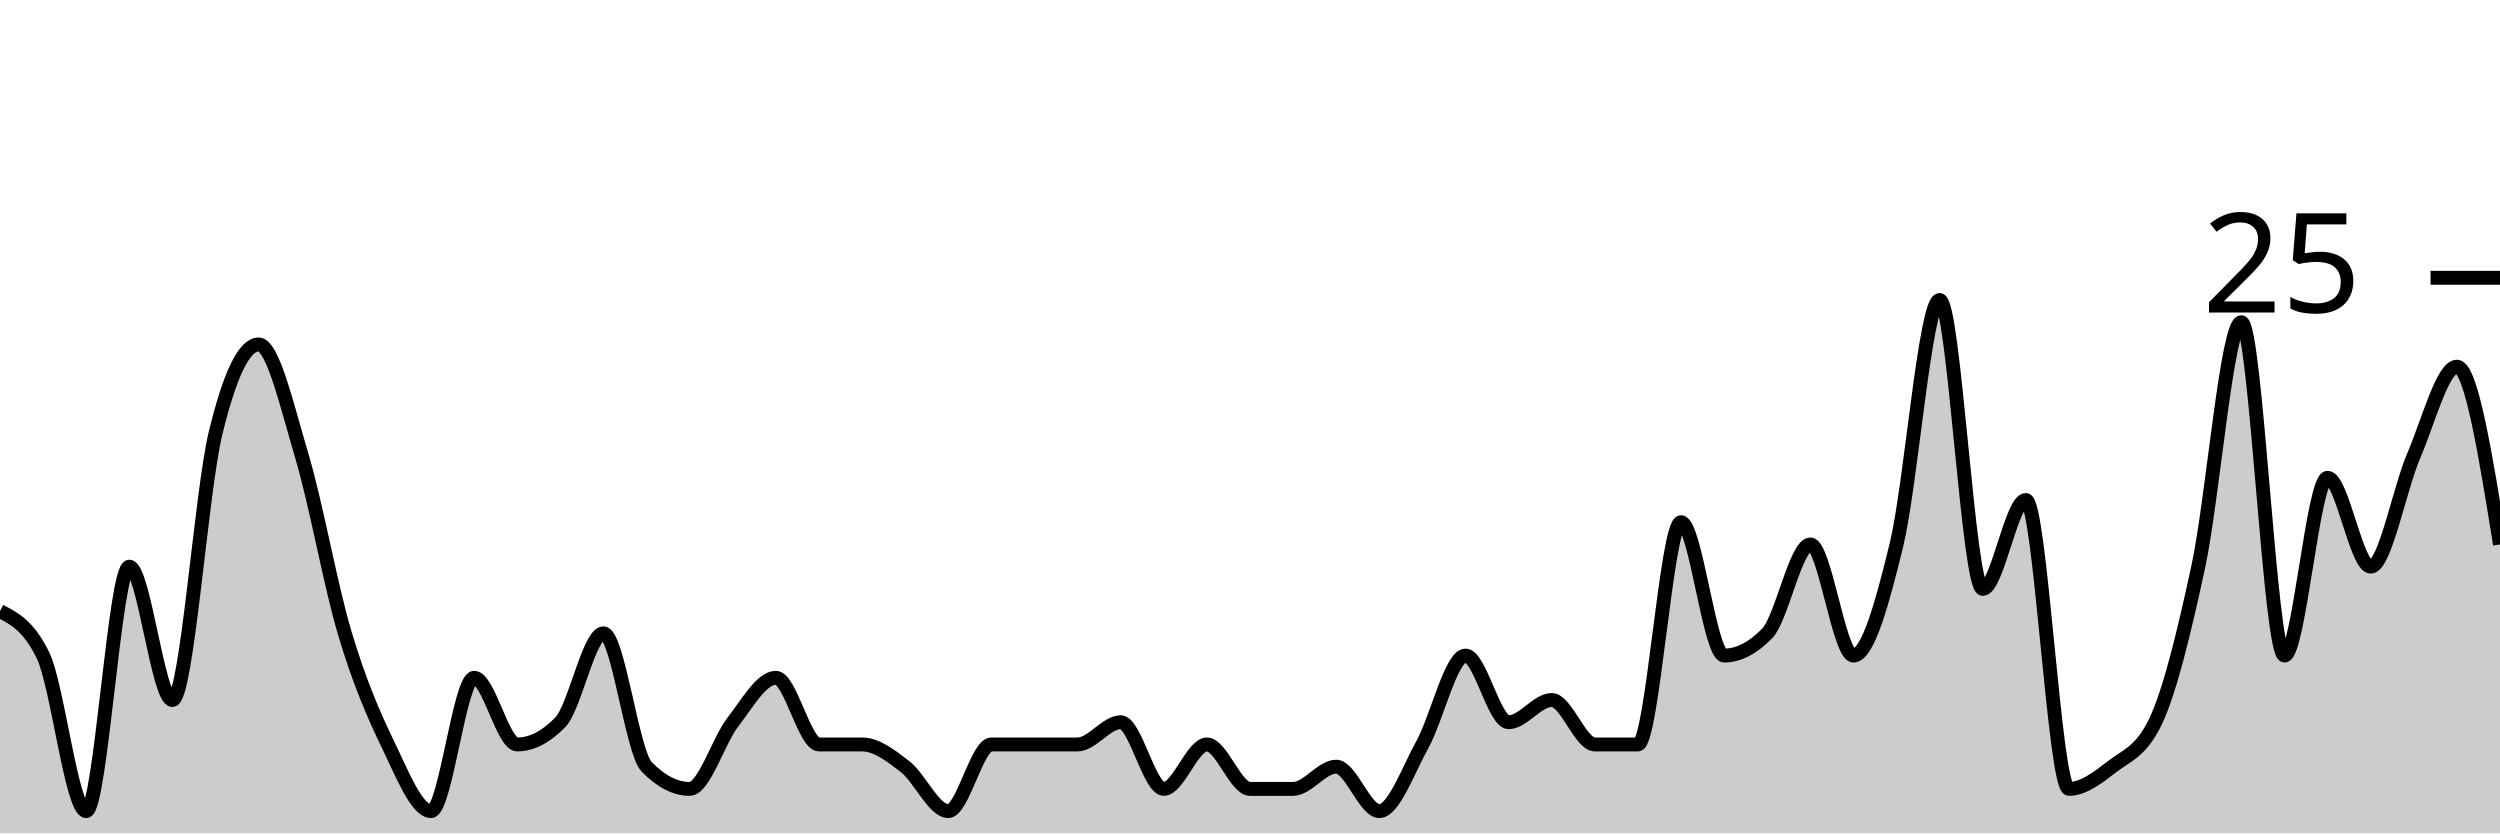
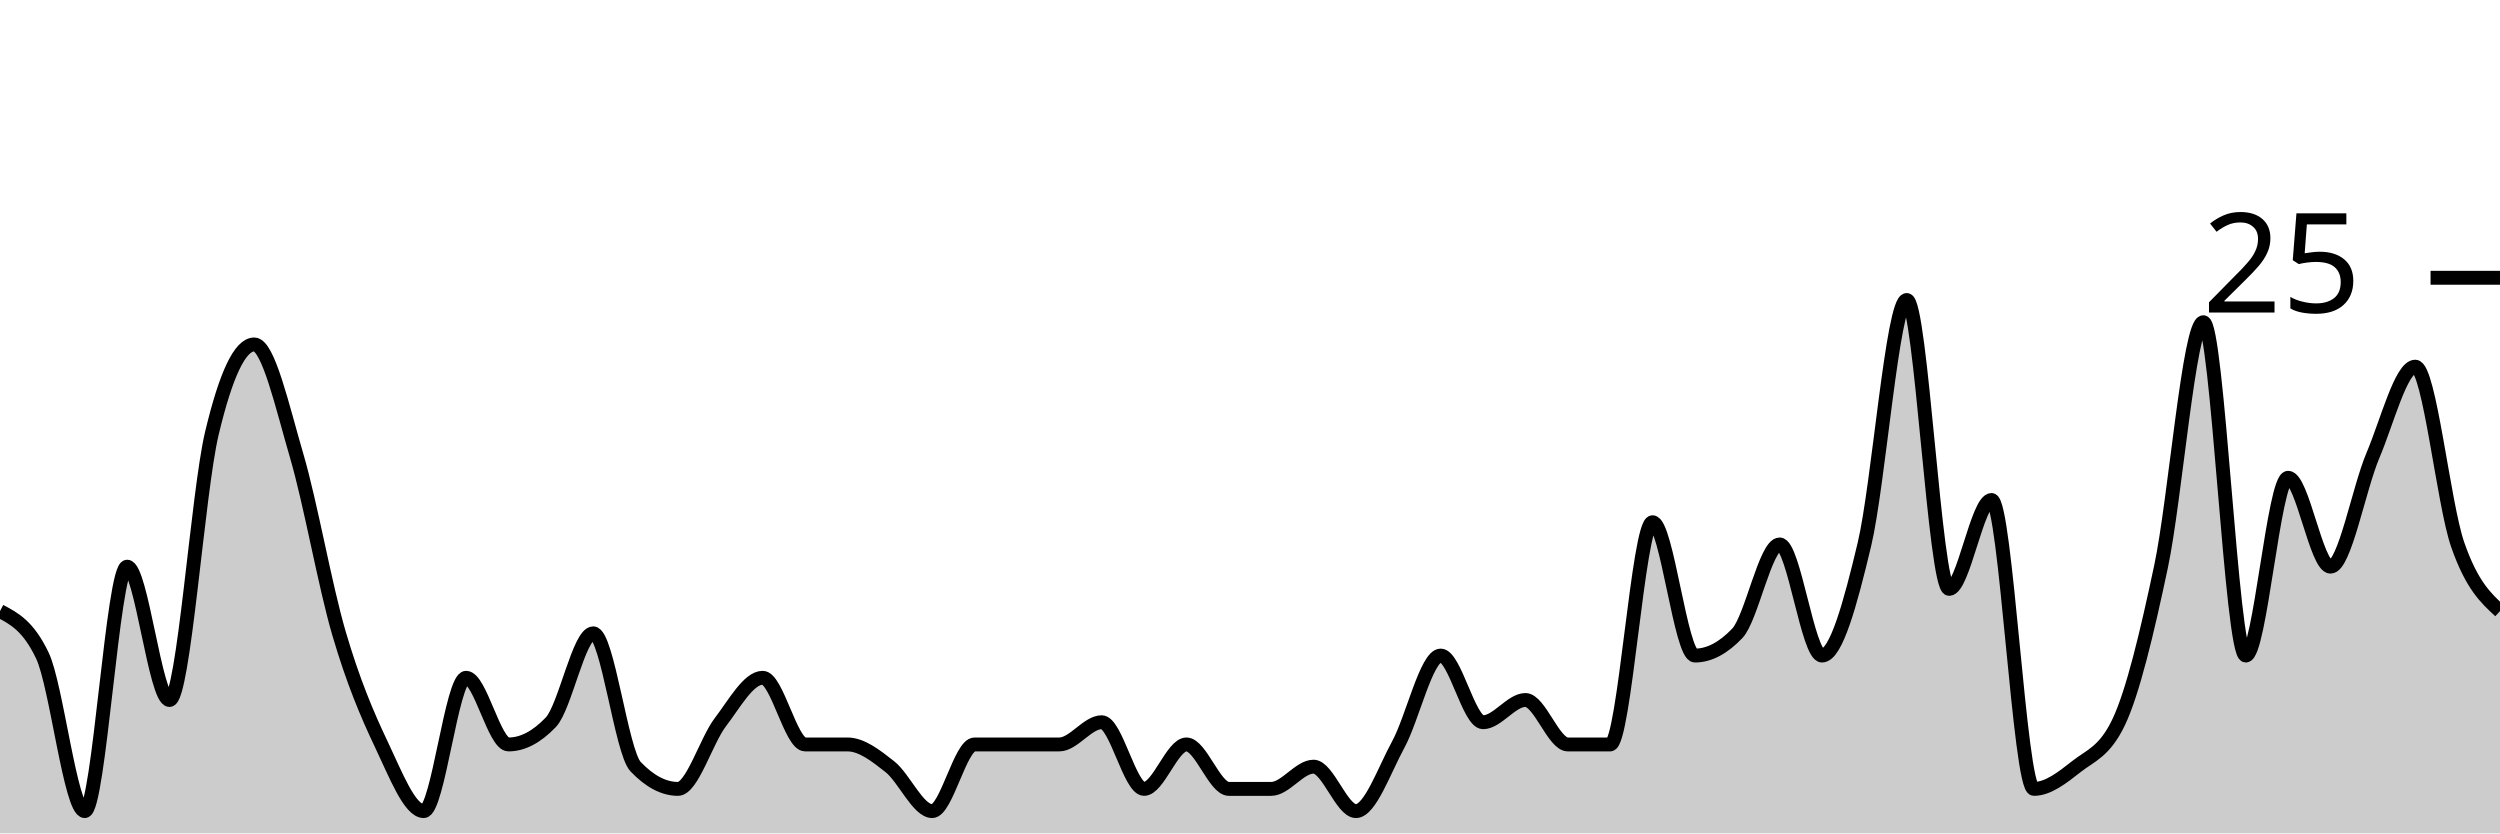
<svg xmlns="http://www.w3.org/2000/svg" viewBox="0 0 180 60">
  <g transform="translate(0,20)">
-     <path class="area" fill="rgba(0, 0, 0, 0.2)" d="M0,24C1.034,24.533,2.069,25.067,3.103,27.2C4.138,29.333,5.172,38.4,6.207,38.4C7.241,38.4,8.276,20.8,9.31,20.8C10.345,20.8,11.379,30.4,12.414,30.4C13.448,30.4,14.483,15.467,15.517,11.2C16.552,6.933,17.586,4.8,18.621,4.8C19.655,4.8,20.69,9.333,21.724,12.8C22.759,16.267,23.793,22.133,24.828,25.6C25.862,29.067,26.897,31.467,27.931,33.6C28.966,35.733,30,38.4,31.034,38.4C32.069,38.4,33.103,28.8,34.138,28.8C35.172,28.8,36.207,33.6,37.241,33.6C38.276,33.6,39.31,33.067,40.345,32C41.379,30.933,42.414,25.6,43.448,25.6C44.483,25.6,45.517,34.133,46.552,35.2C47.586,36.267,48.621,36.8,49.655,36.8C50.69,36.8,51.724,33.333,52.759,32C53.793,30.667,54.828,28.8,55.862,28.8C56.897,28.8,57.931,33.6,58.966,33.6C60,33.6,61.034,33.6,62.069,33.6C63.103,33.6,64.138,34.4,65.172,35.2C66.207,36,67.241,38.4,68.276,38.4C69.31,38.4,70.345,33.6,71.379,33.6C72.414,33.6,73.448,33.6,74.483,33.6C75.517,33.6,76.552,33.6,77.586,33.6C78.621,33.6,79.655,32,80.69,32C81.724,32,82.759,36.8,83.793,36.8C84.828,36.8,85.862,33.6,86.897,33.6C87.931,33.6,88.966,36.8,90,36.8C91.034,36.8,92.069,36.8,93.103,36.8C94.138,36.8,95.172,35.2,96.207,35.2C97.241,35.2,98.276,38.4,99.31,38.4C100.345,38.4,101.379,35.467,102.414,33.6C103.448,31.733,104.483,27.2,105.517,27.2C106.552,27.2,107.586,32,108.621,32C109.655,32,110.69,30.4,111.724,30.4C112.759,30.4,113.793,33.6,114.828,33.6C115.862,33.6,116.897,33.6,117.931,33.6C118.966,33.6,120,17.6,121.034,17.6C122.069,17.6,123.103,27.2,124.138,27.2C125.172,27.2,126.207,26.667,127.241,25.6C128.276,24.533,129.31,19.2,130.345,19.2C131.379,19.2,132.414,27.2,133.448,27.2C134.483,27.2,135.517,23.467,136.552,19.2C137.586,14.933,138.621,1.6,139.655,1.6C140.69,1.6,141.724,22.4,142.759,22.4C143.793,22.4,144.828,16,145.862,16C146.897,16,147.931,36.8,148.966,36.8C150,36.8,151.034,36,152.069,35.2C153.103,34.4,154.138,34.133,155.172,32C156.207,29.867,157.241,25.6,158.276,20.8C159.31,16,160.345,3.2,161.379,3.2C162.414,3.2,163.448,27.2,164.483,27.2C165.517,27.2,166.552,14.4,167.586,14.4C168.621,14.4,169.655,20.8,170.69,20.8C171.724,20.8,172.759,15.2,173.793,12.8C174.828,10.4,175.862,6.4,176.897,6.4C177.931,6.4,178.966,12.8,180,19.2L180,40C178.966,40,177.931,40,176.897,40C175.862,40,174.828,40,173.793,40C172.759,40,171.724,40,170.69,40C169.655,40,168.621,40,167.586,40C166.552,40,165.517,40,164.483,40C163.448,40,162.414,40,161.379,40C160.345,40,159.31,40,158.276,40C157.241,40,156.207,40,155.172,40C154.138,40,153.103,40,152.069,40C151.034,40,150,40,148.966,40C147.931,40,146.897,40,145.862,40C144.828,40,143.793,40,142.759,40C141.724,40,140.69,40,139.655,40C138.621,40,137.586,40,136.552,40C135.517,40,134.483,40,133.448,40C132.414,40,131.379,40,130.345,40C129.31,40,128.276,40,127.241,40C126.207,40,125.172,40,124.138,40C123.103,40,122.069,40,121.034,40C120,40,118.966,40,117.931,40C116.897,40,115.862,40,114.828,40C113.793,40,112.759,40,111.724,40C110.69,40,109.655,40,108.621,40C107.586,40,106.552,40,105.517,40C104.483,40,103.448,40,102.414,40C101.379,40,100.345,40,99.31,40C98.276,40,97.241,40,96.207,40C95.172,40,94.138,40,93.103,40C92.069,40,91.034,40,90,40C88.966,40,87.931,40,86.897,40C85.862,40,84.828,40,83.793,40C82.759,40,81.724,40,80.69,40C79.655,40,78.621,40,77.586,40C76.552,40,75.517,40,74.483,40C73.448,40,72.414,40,71.379,40C70.345,40,69.31,40,68.276,40C67.241,40,66.207,40,65.172,40C64.138,40,63.103,40,62.069,40C61.034,40,60,40,58.966,40C57.931,40,56.897,40,55.862,40C54.828,40,53.793,40,52.759,40C51.724,40,50.69,40,49.655,40C48.621,40,47.586,40,46.552,40C45.517,40,44.483,40,43.448,40C42.414,40,41.379,40,40.345,40C39.31,40,38.276,40,37.241,40C36.207,40,35.172,40,34.138,40C33.103,40,32.069,40,31.034,40C30,40,28.966,40,27.931,40C26.897,40,25.862,40,24.828,40C23.793,40,22.759,40,21.724,40C20.69,40,19.655,40,18.621,40C17.586,40,16.552,40,15.517,40C14.483,40,13.448,40,12.414,40C11.379,40,10.345,40,9.31,40C8.276,40,7.241,40,6.207,40C5.172,40,4.138,40,3.103,40C2.069,40,1.034,40,0,40Z" />
-     <path class="line" stroke="black" fill="none" d="M0,24C1.034,24.533,2.069,25.067,3.103,27.2C4.138,29.333,5.172,38.4,6.207,38.4C7.241,38.4,8.276,20.8,9.31,20.8C10.345,20.8,11.379,30.4,12.414,30.4C13.448,30.4,14.483,15.467,15.517,11.2C16.552,6.933,17.586,4.8,18.621,4.8C19.655,4.8,20.69,9.333,21.724,12.8C22.759,16.267,23.793,22.133,24.828,25.6C25.862,29.067,26.897,31.467,27.931,33.6C28.966,35.733,30,38.4,31.034,38.4C32.069,38.4,33.103,28.8,34.138,28.8C35.172,28.8,36.207,33.6,37.241,33.6C38.276,33.6,39.31,33.067,40.345,32C41.379,30.933,42.414,25.6,43.448,25.6C44.483,25.6,45.517,34.133,46.552,35.2C47.586,36.267,48.621,36.8,49.655,36.8C50.69,36.8,51.724,33.333,52.759,32C53.793,30.667,54.828,28.8,55.862,28.8C56.897,28.8,57.931,33.6,58.966,33.6C60,33.6,61.034,33.6,62.069,33.6C63.103,33.6,64.138,34.4,65.172,35.2C66.207,36,67.241,38.4,68.276,38.4C69.31,38.4,70.345,33.6,71.379,33.6C72.414,33.6,73.448,33.6,74.483,33.6C75.517,33.6,76.552,33.6,77.586,33.6C78.621,33.6,79.655,32,80.69,32C81.724,32,82.759,36.8,83.793,36.8C84.828,36.8,85.862,33.6,86.897,33.6C87.931,33.6,88.966,36.8,90,36.8C91.034,36.8,92.069,36.8,93.103,36.8C94.138,36.8,95.172,35.2,96.207,35.2C97.241,35.2,98.276,38.4,99.31,38.4C100.345,38.4,101.379,35.467,102.414,33.6C103.448,31.733,104.483,27.2,105.517,27.2C106.552,27.2,107.586,32,108.621,32C109.655,32,110.69,30.4,111.724,30.4C112.759,30.4,113.793,33.6,114.828,33.6C115.862,33.6,116.897,33.6,117.931,33.6C118.966,33.6,120,17.6,121.034,17.6C122.069,17.6,123.103,27.2,124.138,27.2C125.172,27.2,126.207,26.667,127.241,25.6C128.276,24.533,129.31,19.2,130.345,19.2C131.379,19.2,132.414,27.2,133.448,27.2C134.483,27.2,135.517,23.467,136.552,19.2C137.586,14.933,138.621,1.6,139.655,1.6C140.69,1.6,141.724,22.4,142.759,22.4C143.793,22.4,144.828,16,145.862,16C146.897,16,147.931,36.8,148.966,36.8C150,36.8,151.034,36,152.069,35.2C153.103,34.4,154.138,34.133,155.172,32C156.207,29.867,157.241,25.6,158.276,20.8C159.31,16,160.345,3.2,161.379,3.2C162.414,3.2,163.448,27.2,164.483,27.2C165.517,27.2,166.552,14.4,167.586,14.4C168.621,14.4,169.655,20.8,170.69,20.8C171.724,20.8,172.759,15.2,173.793,12.8C174.828,10.4,175.862,6.4,176.897,6.4C177.931,6.4,178.966,12.8,180,19.2" />
+     <path class="area" fill="rgba(0, 0, 0, 0.2)" d="M0,24C1.017,24.533,2.034,25.067,3.051,27.2C4.068,29.333,5.085,38.4,6.102,38.4C7.119,38.4,8.136,20.8,9.153,20.8C10.169,20.8,11.186,30.4,12.203,30.4C13.22,30.4,14.237,15.467,15.254,11.2C16.271,6.933,17.288,4.8,18.305,4.8C19.322,4.8,20.339,9.333,21.356,12.8C22.373,16.267,23.39,22.133,24.407,25.6C25.424,29.067,26.441,31.467,27.458,33.6C28.475,35.733,29.492,38.4,30.508,38.4C31.525,38.4,32.542,28.8,33.559,28.8C34.576,28.8,35.593,33.6,36.61,33.6C37.627,33.6,38.644,33.067,39.661,32C40.678,30.933,41.695,25.6,42.712,25.6C43.729,25.6,44.746,34.133,45.763,35.2C46.78,36.267,47.797,36.8,48.814,36.8C49.831,36.8,50.847,33.333,51.864,32C52.881,30.667,53.898,28.8,54.915,28.8C55.932,28.8,56.949,33.6,57.966,33.6C58.983,33.6,60,33.6,61.017,33.6C62.034,33.6,63.051,34.4,64.068,35.2C65.085,36,66.102,38.4,67.119,38.4C68.136,38.4,69.153,33.6,70.169,33.6C71.186,33.6,72.203,33.6,73.22,33.6C74.237,33.6,75.254,33.6,76.271,33.6C77.288,33.6,78.305,32,79.322,32C80.339,32,81.356,36.8,82.373,36.8C83.39,36.8,84.407,33.6,85.424,33.6C86.441,33.6,87.458,36.8,88.475,36.8C89.492,36.8,90.508,36.8,91.525,36.8C92.542,36.8,93.559,35.2,94.576,35.2C95.593,35.2,96.61,38.4,97.627,38.4C98.644,38.4,99.661,35.467,100.678,33.6C101.695,31.733,102.712,27.2,103.729,27.2C104.746,27.2,105.763,32,106.78,32C107.797,32,108.814,30.4,109.831,30.4C110.847,30.4,111.864,33.6,112.881,33.6C113.898,33.6,114.915,33.6,115.932,33.6C116.949,33.6,117.966,17.6,118.983,17.6C120,17.6,121.017,27.2,122.034,27.2C123.051,27.2,124.068,26.667,125.085,25.6C126.102,24.533,127.119,19.2,128.136,19.2C129.153,19.2,130.169,27.2,131.186,27.2C132.203,27.2,133.22,23.467,134.237,19.2C135.254,14.933,136.271,1.6,137.288,1.6C138.305,1.6,139.322,22.4,140.339,22.4C141.356,22.4,142.373,16,143.39,16C144.407,16,145.424,36.8,146.441,36.8C147.458,36.8,148.475,36,149.492,35.2C150.508,34.4,151.525,34.133,152.542,32C153.559,29.867,154.576,25.6,155.593,20.8C156.61,16,157.627,3.2,158.644,3.2C159.661,3.2,160.678,27.2,161.695,27.2C162.712,27.2,163.729,14.4,164.746,14.4C165.763,14.4,166.78,20.8,167.797,20.8C168.814,20.8,169.831,15.2,170.847,12.8C171.864,10.4,172.881,6.4,173.898,6.4C174.915,6.4,175.932,16.267,176.949,19.2C177.966,22.133,178.983,23.067,180,24L180,40C178.983,40,177.966,40,176.949,40C175.932,40,174.915,40,173.898,40C172.881,40,171.864,40,170.847,40C169.831,40,168.814,40,167.797,40C166.78,40,165.763,40,164.746,40C163.729,40,162.712,40,161.695,40C160.678,40,159.661,40,158.644,40C157.627,40,156.61,40,155.593,40C154.576,40,153.559,40,152.542,40C151.525,40,150.508,40,149.492,40C148.475,40,147.458,40,146.441,40C145.424,40,144.407,40,143.39,40C142.373,40,141.356,40,140.339,40C139.322,40,138.305,40,137.288,40C136.271,40,135.254,40,134.237,40C133.22,40,132.203,40,131.186,40C130.169,40,129.153,40,128.136,40C127.119,40,126.102,40,125.085,40C124.068,40,123.051,40,122.034,40C121.017,40,120,40,118.983,40C117.966,40,116.949,40,115.932,40C114.915,40,113.898,40,112.881,40C111.864,40,110.847,40,109.831,40C108.814,40,107.797,40,106.78,40C105.763,40,104.746,40,103.729,40C102.712,40,101.695,40,100.678,40C99.661,40,98.644,40,97.627,40C96.61,40,95.593,40,94.576,40C93.559,40,92.542,40,91.525,40C90.508,40,89.492,40,88.475,40C87.458,40,86.441,40,85.424,40C84.407,40,83.39,40,82.373,40C81.356,40,80.339,40,79.322,40C78.305,40,77.288,40,76.271,40C75.254,40,74.237,40,73.22,40C72.203,40,71.186,40,70.169,40C69.153,40,68.136,40,67.119,40C66.102,40,65.085,40,64.068,40C63.051,40,62.034,40,61.017,40C60,40,58.983,40,57.966,40C56.949,40,55.932,40,54.915,40C53.898,40,52.881,40,51.864,40C50.847,40,49.831,40,48.814,40C47.797,40,46.78,40,45.763,40C44.746,40,43.729,40,42.712,40C41.695,40,40.678,40,39.661,40C38.644,40,37.627,40,36.61,40C35.593,40,34.576,40,33.559,40C32.542,40,31.525,40,30.508,40C29.492,40,28.475,40,27.458,40C26.441,40,25.424,40,24.407,40C23.39,40,22.373,40,21.356,40C20.339,40,19.322,40,18.305,40C17.288,40,16.271,40,15.254,40C14.237,40,13.22,40,12.203,40C11.186,40,10.169,40,9.153,40C8.136,40,7.119,40,6.102,40C5.085,40,4.068,40,3.051,40C2.034,40,1.017,40,0,40Z" />
+     <path class="line" stroke="black" fill="none" d="M0,24C1.017,24.533,2.034,25.067,3.051,27.2C4.068,29.333,5.085,38.4,6.102,38.4C7.119,38.4,8.136,20.8,9.153,20.8C10.169,20.8,11.186,30.4,12.203,30.4C13.22,30.4,14.237,15.467,15.254,11.2C16.271,6.933,17.288,4.8,18.305,4.8C19.322,4.8,20.339,9.333,21.356,12.8C22.373,16.267,23.39,22.133,24.407,25.6C25.424,29.067,26.441,31.467,27.458,33.6C28.475,35.733,29.492,38.4,30.508,38.4C31.525,38.4,32.542,28.8,33.559,28.8C34.576,28.8,35.593,33.6,36.61,33.6C37.627,33.6,38.644,33.067,39.661,32C40.678,30.933,41.695,25.6,42.712,25.6C43.729,25.6,44.746,34.133,45.763,35.2C46.78,36.267,47.797,36.8,48.814,36.8C49.831,36.8,50.847,33.333,51.864,32C52.881,30.667,53.898,28.8,54.915,28.8C55.932,28.8,56.949,33.6,57.966,33.6C58.983,33.6,60,33.6,61.017,33.6C62.034,33.6,63.051,34.4,64.068,35.2C65.085,36,66.102,38.4,67.119,38.4C68.136,38.4,69.153,33.6,70.169,33.6C71.186,33.6,72.203,33.6,73.22,33.6C74.237,33.6,75.254,33.6,76.271,33.6C77.288,33.6,78.305,32,79.322,32C80.339,32,81.356,36.8,82.373,36.8C83.39,36.8,84.407,33.6,85.424,33.6C86.441,33.6,87.458,36.8,88.475,36.8C89.492,36.8,90.508,36.8,91.525,36.8C92.542,36.8,93.559,35.2,94.576,35.2C95.593,35.2,96.61,38.4,97.627,38.4C98.644,38.4,99.661,35.467,100.678,33.6C101.695,31.733,102.712,27.2,103.729,27.2C104.746,27.2,105.763,32,106.78,32C107.797,32,108.814,30.4,109.831,30.4C110.847,30.4,111.864,33.6,112.881,33.6C113.898,33.6,114.915,33.6,115.932,33.6C116.949,33.6,117.966,17.6,118.983,17.6C120,17.6,121.017,27.2,122.034,27.2C123.051,27.2,124.068,26.667,125.085,25.6C126.102,24.533,127.119,19.2,128.136,19.2C129.153,19.2,130.169,27.2,131.186,27.2C132.203,27.2,133.22,23.467,134.237,19.2C135.254,14.933,136.271,1.6,137.288,1.6C138.305,1.6,139.322,22.4,140.339,22.4C141.356,22.4,142.373,16,143.39,16C144.407,16,145.424,36.8,146.441,36.8C147.458,36.8,148.475,36,149.492,35.2C150.508,34.4,151.525,34.133,152.542,32C153.559,29.867,154.576,25.6,155.593,20.8C156.61,16,157.627,3.2,158.644,3.2C159.661,3.2,160.678,27.2,161.695,27.2C162.712,27.2,163.729,14.4,164.746,14.4C165.763,14.4,166.78,20.8,167.797,20.8C168.814,20.8,169.831,15.2,170.847,12.8C171.864,10.4,172.881,6.4,173.898,6.4C174.915,6.4,175.932,16.267,176.949,19.2C177.966,22.133,178.983,23.067,180,24" />
    <path class="axis-ceiling" stroke-width="1" stroke="black" fill="none" d="M175,0L180,0" />
    <text class="axis-ceiling-label" font-family="sans-serif" text-anchor="end" font-size="10px" x="170" y="2.5">25</text>
  </g>
</svg>
